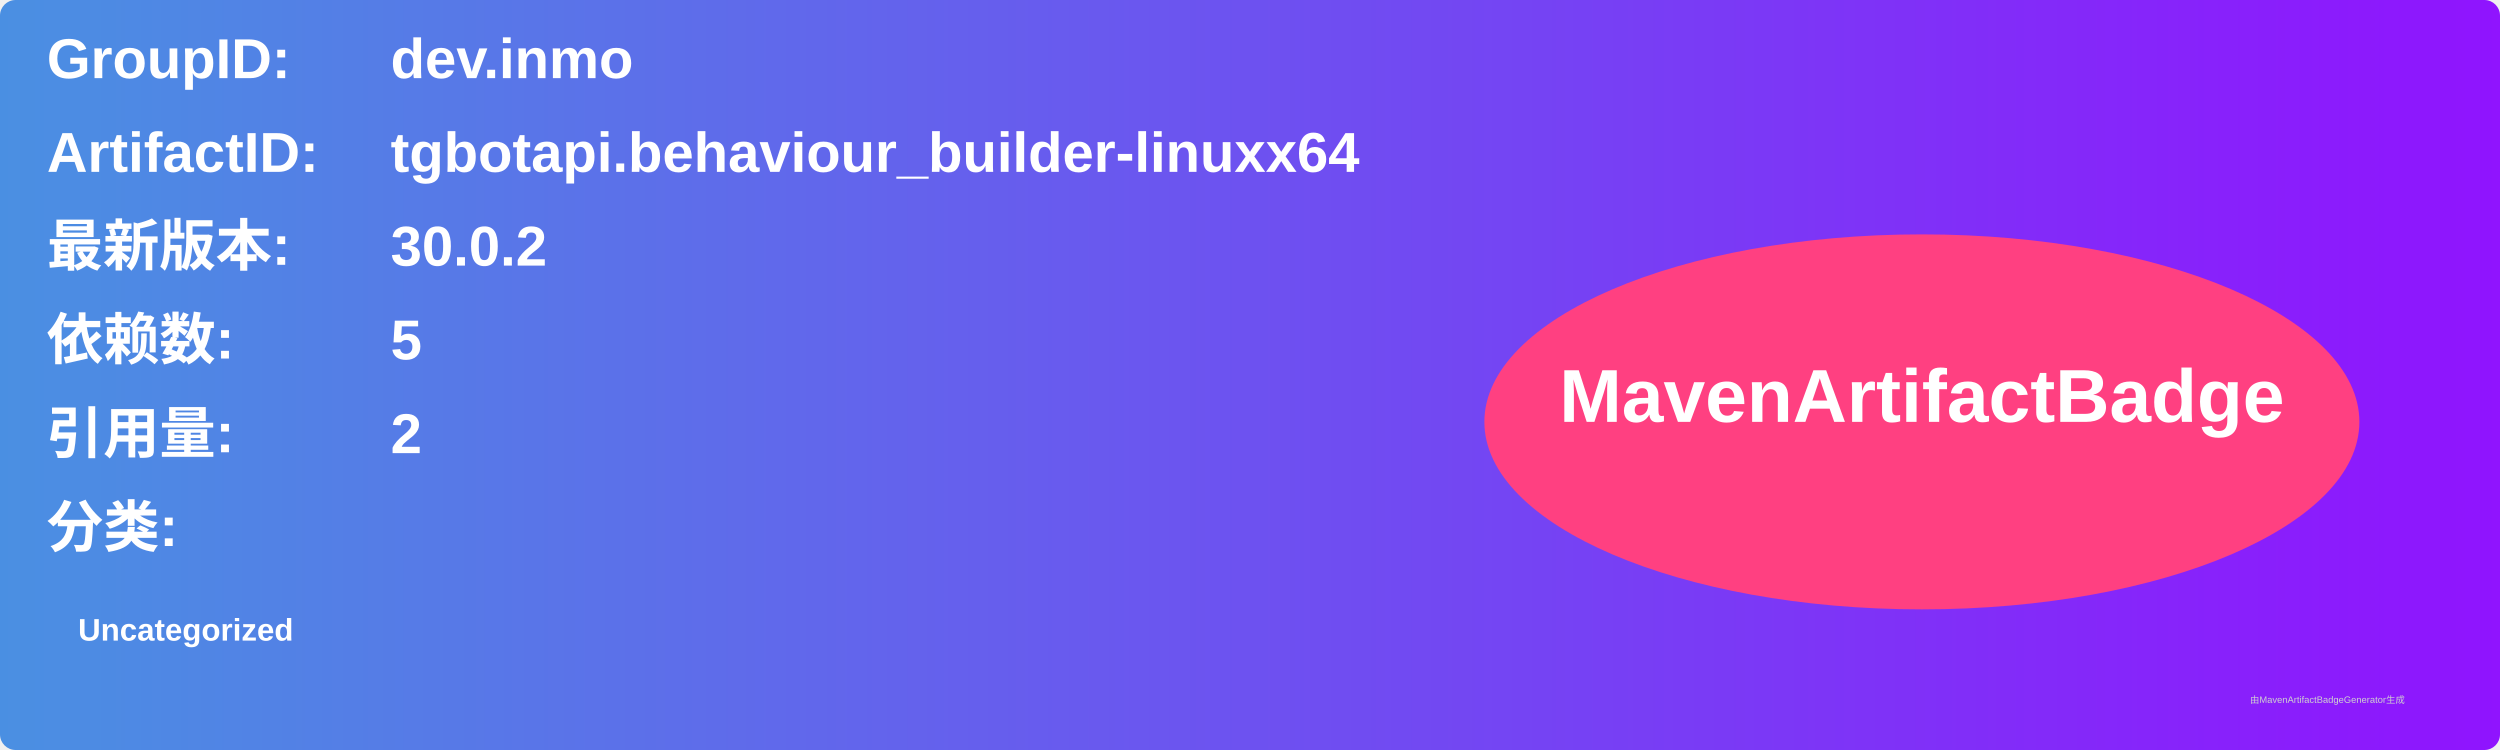
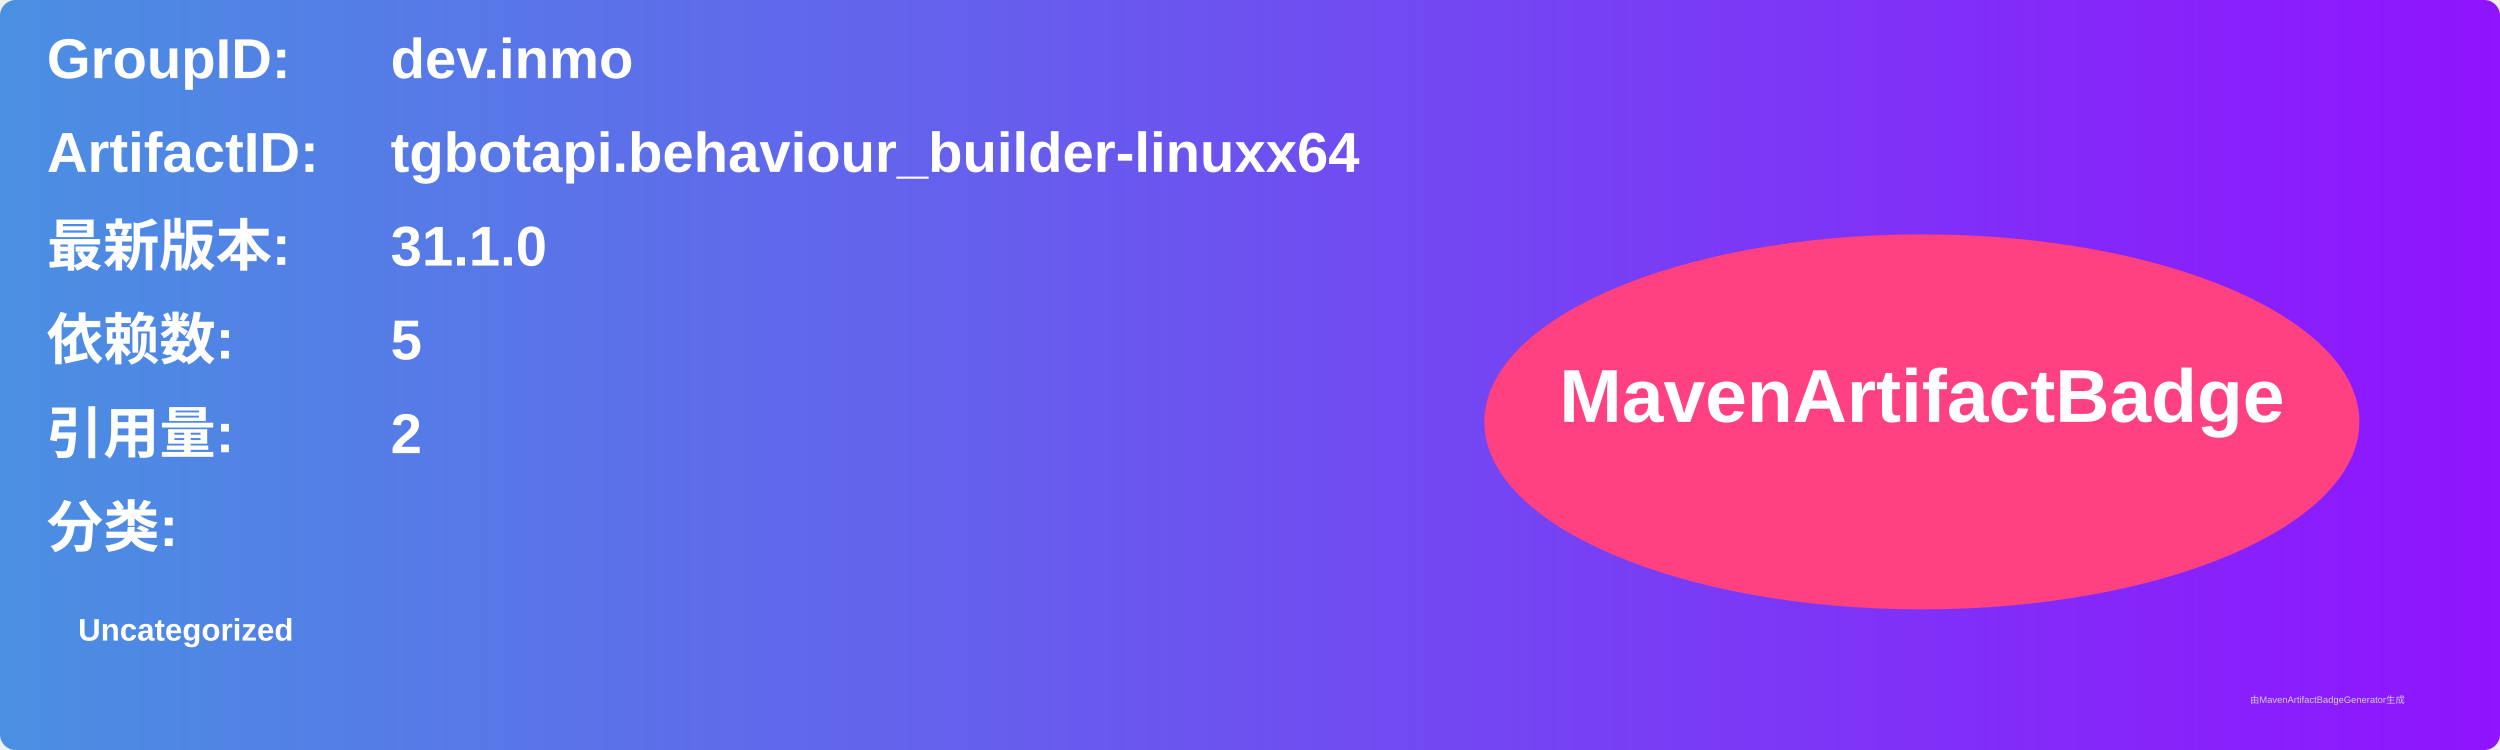
<svg xmlns="http://www.w3.org/2000/svg" width="800" height="240" viewBox="0 0 800 240">
  <linearGradient id="grad" x1="0%" y1="0%" x2="100%" y2="0%">
    <stop offset="0%" stop-color="#4a90e2" />
    <stop offset="100%" stop-color="#9013fe" />
  </linearGradient>
  <rect width="100%" height="100%" rx="5" ry="5" fill="url(#grad)" />
  <g transform="translate(15, 15)">
    <text x="0" y="10" font-family="Arial" font-size="18" fill="white" font-weight="bold" width="260">GroupID:</text>
    <text x="110" y="10" font-family="Arial" font-size="18" fill="white" font-weight="bold" width="460">dev.inmo</text>
    <text x="0" y="40" font-family="Arial" font-size="18" fill="white" font-weight="bold" width="260">ArtifactID:</text>
    <text x="110" y="40" font-family="Arial" font-size="18" fill="white" font-weight="bold" width="460">tgbotapi.behaviour_builder-linuxx64</text>
    <text x="0" y="70" font-family="Arial" font-size="18" fill="white" font-weight="bold">最新版本:</text>
    <text x="110" y="70" font-family="Arial" font-size="18" fill="white" font-weight="bold">
-       <tspan font-weight="bold">30.0.2</tspan>
+       <tspan font-weight="bold">31.1.0</tspan>
    </text>
    <text x="0" y="100" font-family="Arial" font-size="18" fill="white" font-weight="bold">依赖数: </text>
    <text x="110" y="100" font-family="Arial" font-size="18" fill="white">
      <tspan font-weight="bold">5</tspan>
    </text>
    <text x="0" y="130" font-family="Arial" font-size="18" fill="white" font-weight="bold">引用量: </text>
    <text x="110" y="130" font-family="Arial" font-size="18" fill="white">
      <tspan font-weight="bold">2</tspan>
    </text>
    <text x="0" y="160" font-family="Arial" font-size="18" fill="white" font-weight="bold">分类:</text>
    <text x="10" y="190" font-family="Arial" font-size="10" fill="white">
      <tspan font-weight="bold">Uncategorized</tspan>
    </text>
    <ellipse cx="600" cy="120" rx="140" ry="60" fill="#ff4081" />
    <text x="600" y="120" text-anchor="middle" font-family="Arial" font-size="24" fill="white" font-weight="bold">MavenArtifactBadge</text>
  </g>
  <text x="720" y="225" font-family="Arial" font-size="3" fill="#d0d0d0">由MavenArtifactBadgeGenerator生成</text>
</svg>
